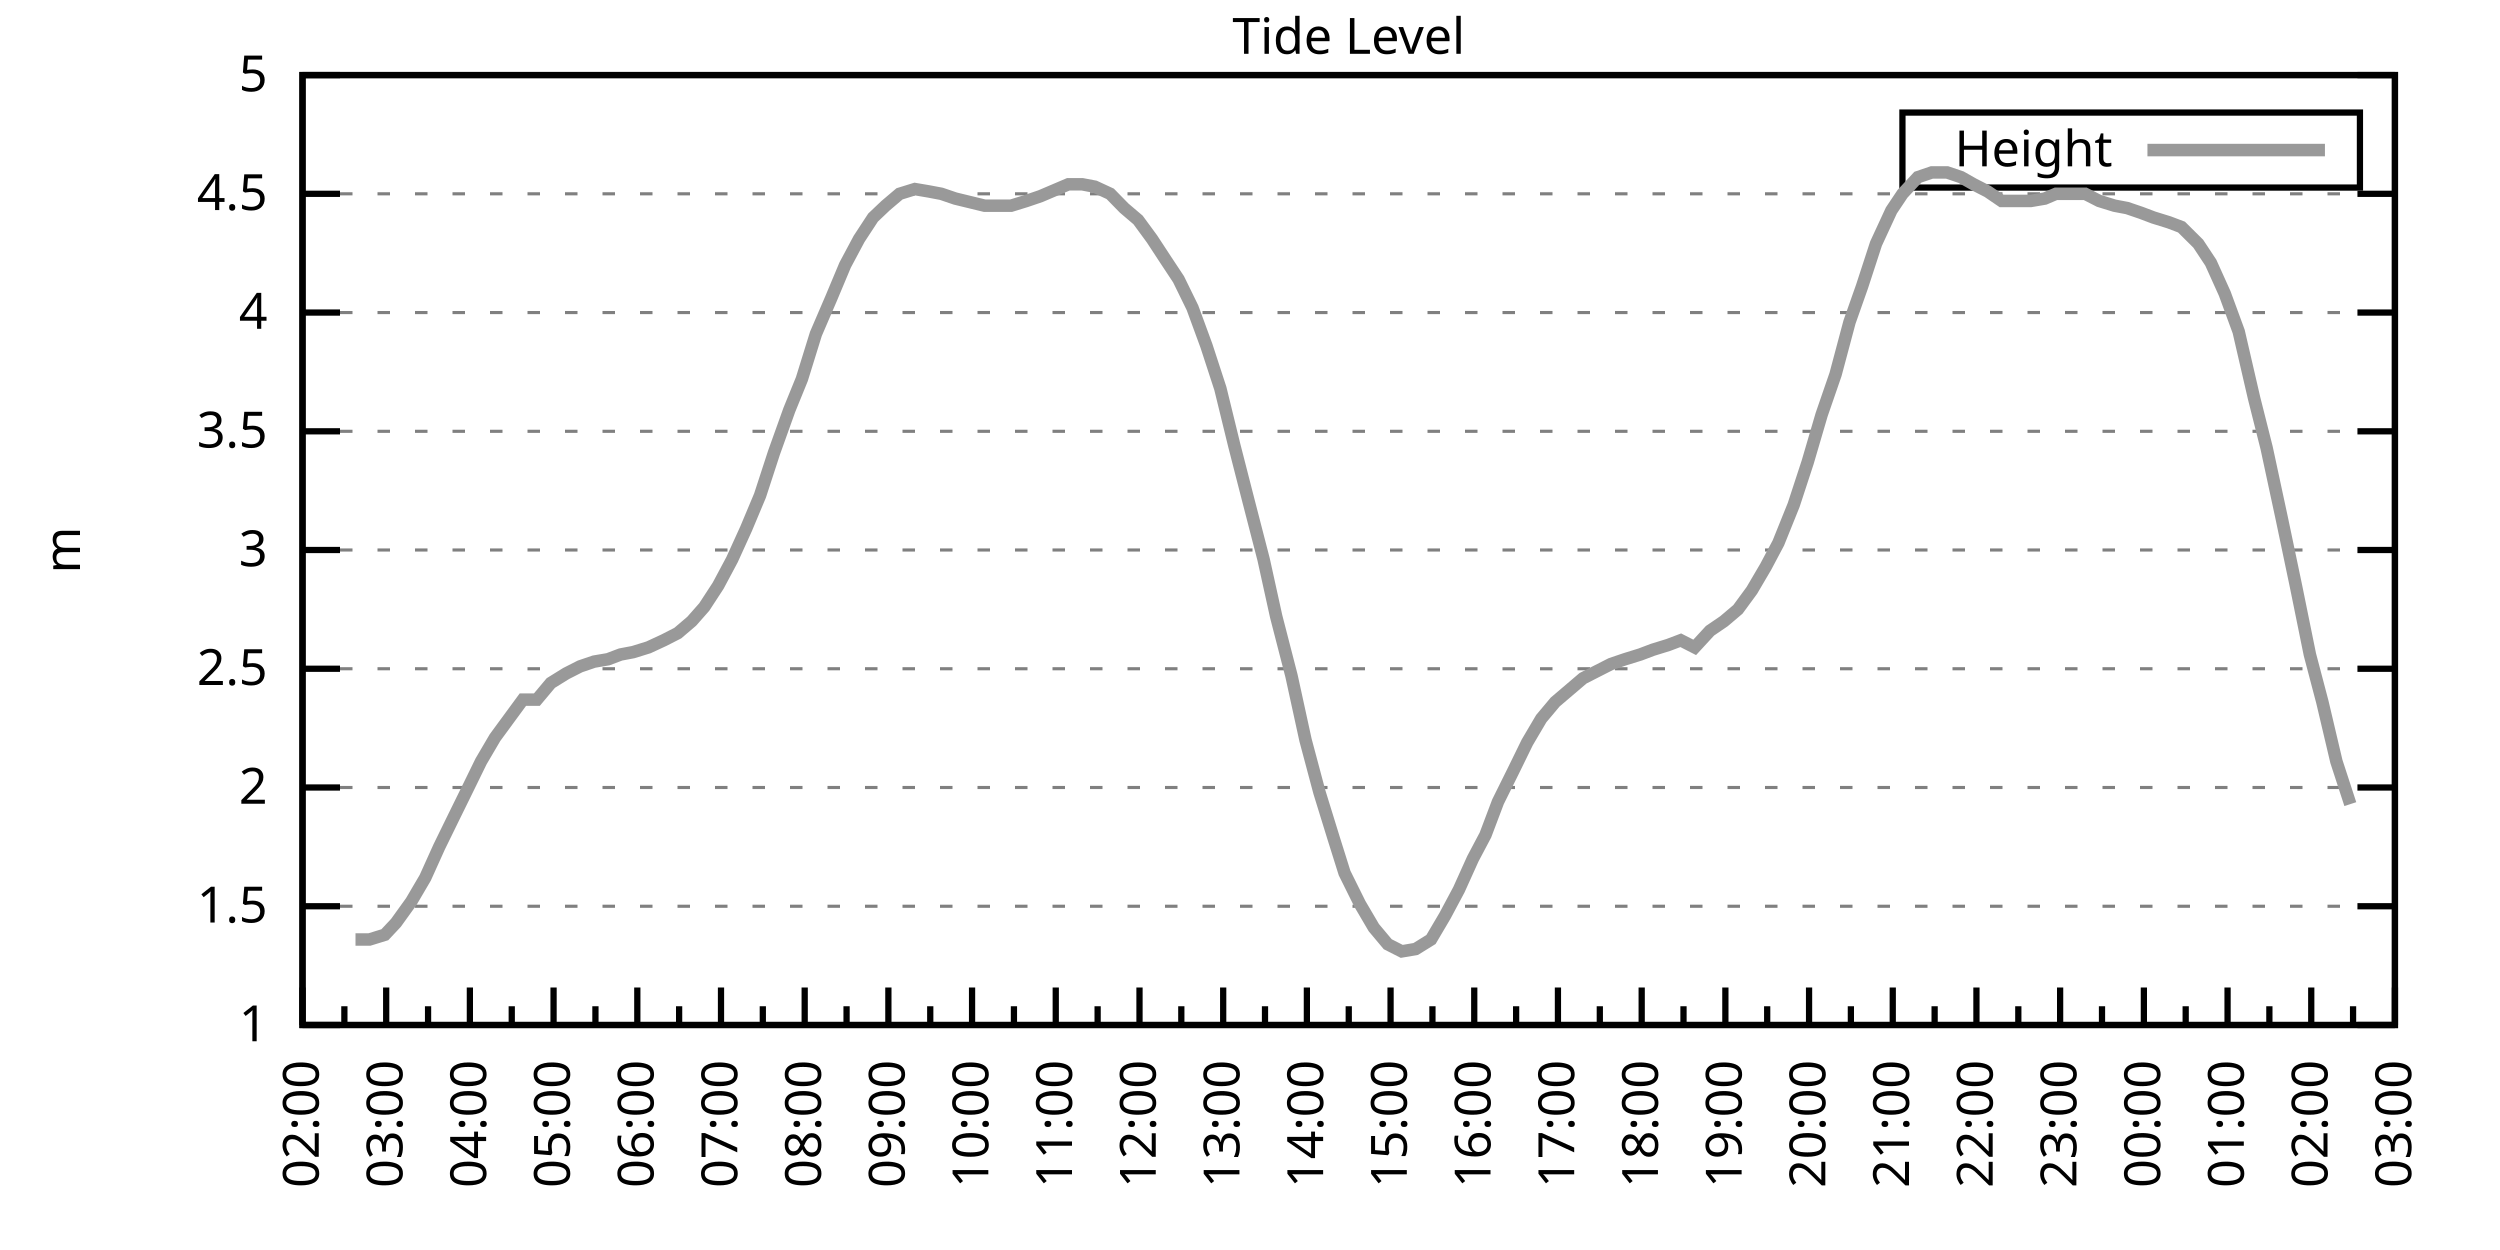
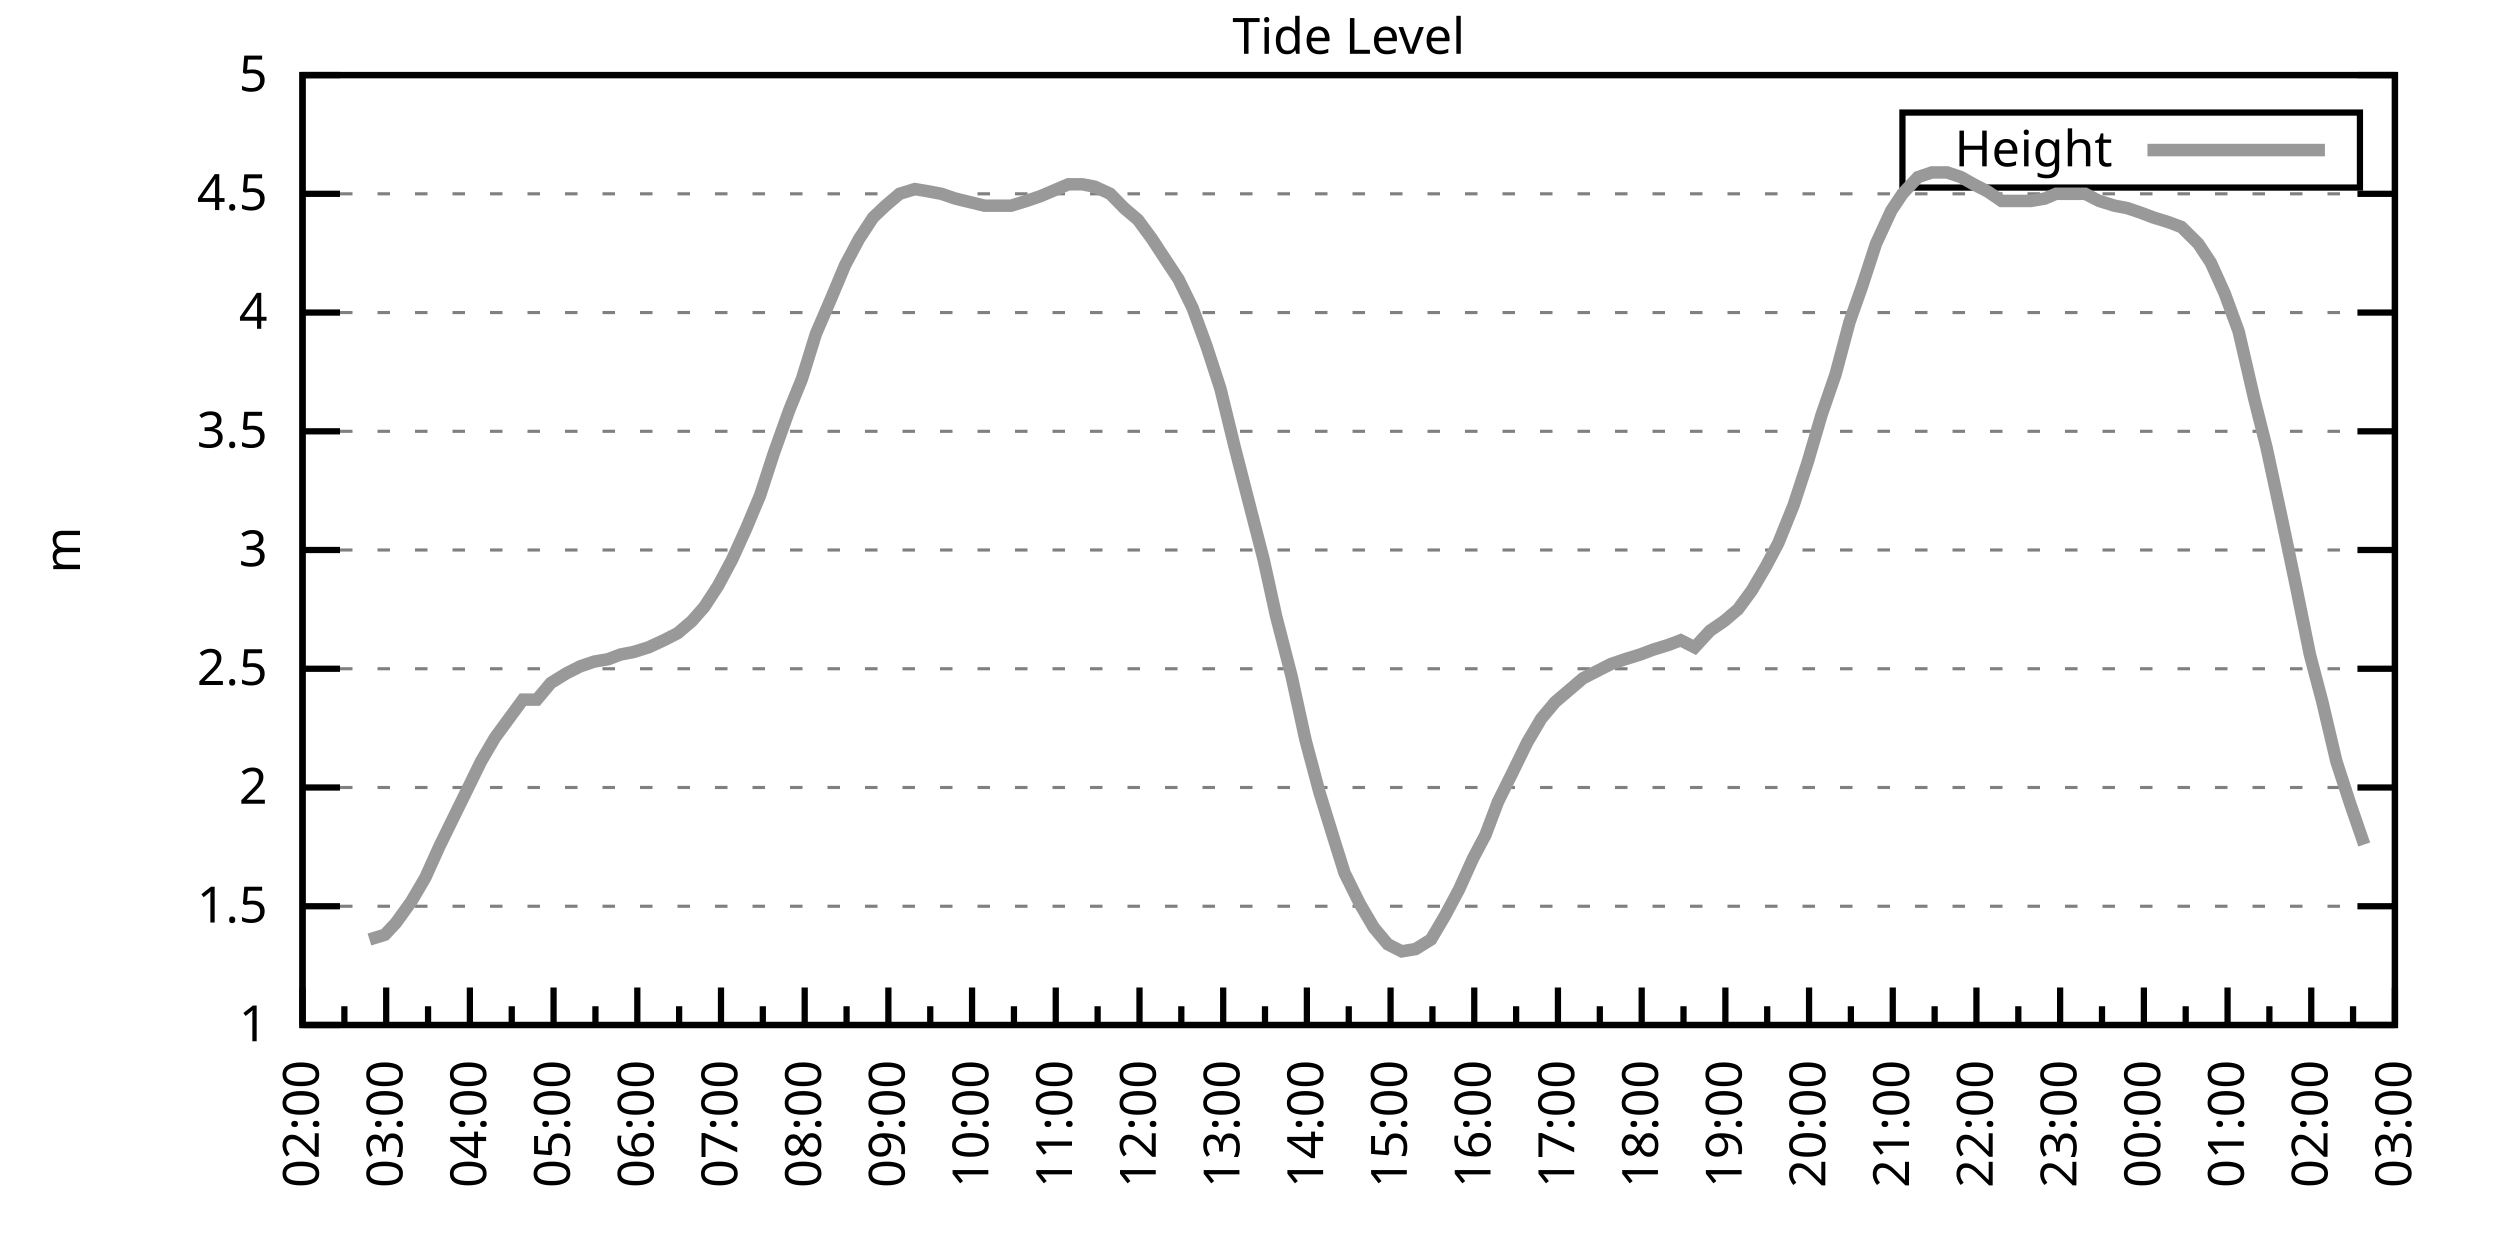
<svg xmlns="http://www.w3.org/2000/svg" xmlns:xlink="http://www.w3.org/1999/xlink" width="400" height="200" viewBox="0 0 400 200">
  <g id="gnuplot_canvas">
    <rect x="0" y="0" width="400" height="200" fill="none" />
    <defs>
      <circle id="gpDot" r="0.5" stroke-width="0.5" stroke="currentColor" />
      <path id="gpPt0" stroke-width="0.333" stroke="currentColor" d="M-1,0 h2 M0,-1 v2" />
      <path id="gpPt1" stroke-width="0.333" stroke="currentColor" d="M-1,-1 L1,1 M1,-1 L-1,1" />
      <path id="gpPt2" stroke-width="0.333" stroke="currentColor" d="M-1,0 L1,0 M0,-1 L0,1 M-1,-1 L1,1 M-1,1 L1,-1" />
      <rect id="gpPt3" stroke-width="0.333" stroke="currentColor" x="-1" y="-1" width="2" height="2" />
      <rect id="gpPt4" stroke-width="0.333" stroke="currentColor" fill="currentColor" x="-1" y="-1" width="2" height="2" />
      <circle id="gpPt5" stroke-width="0.333" stroke="currentColor" cx="0" cy="0" r="1" />
      <use xlink:href="#gpPt5" id="gpPt6" fill="currentColor" stroke="none" />
      <path id="gpPt7" stroke-width="0.333" stroke="currentColor" d="M0,-1.33 L-1.33,0.67 L1.33,0.67 z" />
      <use xlink:href="#gpPt7" id="gpPt8" fill="currentColor" stroke="none" />
      <use xlink:href="#gpPt7" id="gpPt9" stroke="currentColor" transform="rotate(180)" />
      <use xlink:href="#gpPt9" id="gpPt10" fill="currentColor" stroke="none" />
      <use xlink:href="#gpPt3" id="gpPt11" stroke="currentColor" transform="rotate(45)" />
      <use xlink:href="#gpPt11" id="gpPt12" fill="currentColor" stroke="none" />
      <path id="gpPt13" stroke-width="0.333" stroke="currentColor" d="M0,1.330 L1.265,0.411 L0.782,-1.067 L-0.782,-1.076 L-1.265,0.411 z" />
      <use xlink:href="#gpPt13" id="gpPt14" fill="currentColor" stroke="none" />
      <filter id="textbox" filterUnits="objectBoundingBox" x="0" y="0" height="1" width="1">
        <feFlood flood-color="white" flood-opacity="1" result="bgnd" />
        <feComposite in="SourceGraphic" in2="bgnd" operator="atop" />
      </filter>
      <filter id="greybox" filterUnits="objectBoundingBox" x="0" y="0" height="1" width="1">
        <feFlood flood-color="lightgrey" flood-opacity="1" result="grey" />
        <feComposite in="SourceGraphic" in2="grey" operator="atop" />
      </filter>
    </defs>
    <g fill="none" color="white" stroke="currentColor" stroke-width="1.00" stroke-linecap="butt" stroke-linejoin="miter">
</g>
    <g fill="none" color="black" stroke="currentColor" stroke-width="1.00" stroke-linecap="butt" stroke-linejoin="miter">
      <g stroke="none" shape-rendering="crispEdges">
        <polygon fill="rgb(255, 255, 255)" points="48.40,164.00 383.18,164.00 383.18,12.02 48.40,12.02 " />
      </g>
    </g>
    <g fill="none" color="black" stroke="currentColor" stroke-width="1.00" stroke-linecap="butt" stroke-linejoin="miter">
</g>
    <g fill="none" color="black" stroke="black" stroke-width="0.50" stroke-linecap="butt" stroke-linejoin="miter">
</g>
    <g fill="none" color="gray" stroke="currentColor" stroke-width="0.50" stroke-linecap="butt" stroke-linejoin="miter">
      <path stroke="gray" stroke-dasharray="2,4" class="gridline" d="M48.40,164.00 L383.19,164.00  " />
    </g>
    <g fill="none" color="gray" stroke="gray" stroke-width="1.00" stroke-linecap="butt" stroke-linejoin="miter">
</g>
    <g fill="none" color="black" stroke="currentColor" stroke-width="1.00" stroke-linecap="butt" stroke-linejoin="miter">
      <path stroke="black" d="M48.40,164.00 L54.40,164.00 M383.19,164.00 L377.19,164.00  " />
      <g transform="translate(42.80,166.60)" stroke="none" fill="black" font-family="Sans" font-size="8.00" text-anchor="end">
        <text>
          <tspan font-family="Sans"> 1</tspan>
        </text>
      </g>
    </g>
    <g fill="none" color="black" stroke="currentColor" stroke-width="1.00" stroke-linecap="butt" stroke-linejoin="miter">
</g>
    <g fill="none" color="black" stroke="black" stroke-width="0.50" stroke-linecap="butt" stroke-linejoin="miter">
</g>
    <g fill="none" color="gray" stroke="currentColor" stroke-width="0.50" stroke-linecap="butt" stroke-linejoin="miter">
      <path stroke="gray" stroke-dasharray="2,4" class="gridline" d="M48.40,145.00 L383.19,145.00  " />
    </g>
    <g fill="none" color="gray" stroke="gray" stroke-width="1.00" stroke-linecap="butt" stroke-linejoin="miter">
</g>
    <g fill="none" color="black" stroke="currentColor" stroke-width="1.00" stroke-linecap="butt" stroke-linejoin="miter">
      <path stroke="black" d="M48.40,145.00 L54.40,145.00 M383.19,145.00 L377.19,145.00  " />
      <g transform="translate(42.80,147.60)" stroke="none" fill="black" font-family="Sans" font-size="8.00" text-anchor="end">
        <text>
          <tspan font-family="Sans"> 1.5</tspan>
        </text>
      </g>
    </g>
    <g fill="none" color="black" stroke="currentColor" stroke-width="1.00" stroke-linecap="butt" stroke-linejoin="miter">
</g>
    <g fill="none" color="black" stroke="black" stroke-width="0.50" stroke-linecap="butt" stroke-linejoin="miter">
</g>
    <g fill="none" color="gray" stroke="currentColor" stroke-width="0.50" stroke-linecap="butt" stroke-linejoin="miter">
      <path stroke="gray" stroke-dasharray="2,4" class="gridline" d="M48.40,126.00 L383.19,126.00  " />
    </g>
    <g fill="none" color="gray" stroke="gray" stroke-width="1.00" stroke-linecap="butt" stroke-linejoin="miter">
</g>
    <g fill="none" color="black" stroke="currentColor" stroke-width="1.00" stroke-linecap="butt" stroke-linejoin="miter">
      <path stroke="black" d="M48.40,126.00 L54.40,126.00 M383.19,126.00 L377.19,126.00  " />
      <g transform="translate(42.80,128.60)" stroke="none" fill="black" font-family="Sans" font-size="8.00" text-anchor="end">
        <text>
          <tspan font-family="Sans"> 2</tspan>
        </text>
      </g>
    </g>
    <g fill="none" color="black" stroke="currentColor" stroke-width="1.00" stroke-linecap="butt" stroke-linejoin="miter">
</g>
    <g fill="none" color="black" stroke="black" stroke-width="0.50" stroke-linecap="butt" stroke-linejoin="miter">
</g>
    <g fill="none" color="gray" stroke="currentColor" stroke-width="0.50" stroke-linecap="butt" stroke-linejoin="miter">
      <path stroke="gray" stroke-dasharray="2,4" class="gridline" d="M48.40,107.00 L383.19,107.00  " />
    </g>
    <g fill="none" color="gray" stroke="gray" stroke-width="1.00" stroke-linecap="butt" stroke-linejoin="miter">
</g>
    <g fill="none" color="black" stroke="currentColor" stroke-width="1.00" stroke-linecap="butt" stroke-linejoin="miter">
      <path stroke="black" d="M48.40,107.00 L54.40,107.00 M383.19,107.00 L377.19,107.00  " />
      <g transform="translate(42.80,109.60)" stroke="none" fill="black" font-family="Sans" font-size="8.00" text-anchor="end">
        <text>
          <tspan font-family="Sans"> 2.5</tspan>
        </text>
      </g>
    </g>
    <g fill="none" color="black" stroke="currentColor" stroke-width="1.00" stroke-linecap="butt" stroke-linejoin="miter">
</g>
    <g fill="none" color="black" stroke="black" stroke-width="0.50" stroke-linecap="butt" stroke-linejoin="miter">
</g>
    <g fill="none" color="gray" stroke="currentColor" stroke-width="0.50" stroke-linecap="butt" stroke-linejoin="miter">
      <path stroke="gray" stroke-dasharray="2,4" class="gridline" d="M48.40,88.00 L383.19,88.00  " />
    </g>
    <g fill="none" color="gray" stroke="gray" stroke-width="1.00" stroke-linecap="butt" stroke-linejoin="miter">
</g>
    <g fill="none" color="black" stroke="currentColor" stroke-width="1.00" stroke-linecap="butt" stroke-linejoin="miter">
      <path stroke="black" d="M48.40,88.00 L54.40,88.00 M383.19,88.00 L377.19,88.00  " />
      <g transform="translate(42.80,90.60)" stroke="none" fill="black" font-family="Sans" font-size="8.00" text-anchor="end">
        <text>
          <tspan font-family="Sans"> 3</tspan>
        </text>
      </g>
    </g>
    <g fill="none" color="black" stroke="currentColor" stroke-width="1.00" stroke-linecap="butt" stroke-linejoin="miter">
</g>
    <g fill="none" color="black" stroke="black" stroke-width="0.50" stroke-linecap="butt" stroke-linejoin="miter">
</g>
    <g fill="none" color="gray" stroke="currentColor" stroke-width="0.50" stroke-linecap="butt" stroke-linejoin="miter">
      <path stroke="gray" stroke-dasharray="2,4" class="gridline" d="M48.40,69.01 L383.19,69.01  " />
    </g>
    <g fill="none" color="gray" stroke="gray" stroke-width="1.00" stroke-linecap="butt" stroke-linejoin="miter">
</g>
    <g fill="none" color="black" stroke="currentColor" stroke-width="1.00" stroke-linecap="butt" stroke-linejoin="miter">
      <path stroke="black" d="M48.40,69.01 L54.40,69.01 M383.19,69.01 L377.19,69.01  " />
      <g transform="translate(42.80,71.61)" stroke="none" fill="black" font-family="Sans" font-size="8.00" text-anchor="end">
        <text>
          <tspan font-family="Sans"> 3.5</tspan>
        </text>
      </g>
    </g>
    <g fill="none" color="black" stroke="currentColor" stroke-width="1.00" stroke-linecap="butt" stroke-linejoin="miter">
</g>
    <g fill="none" color="black" stroke="black" stroke-width="0.50" stroke-linecap="butt" stroke-linejoin="miter">
</g>
    <g fill="none" color="gray" stroke="currentColor" stroke-width="0.50" stroke-linecap="butt" stroke-linejoin="miter">
      <path stroke="gray" stroke-dasharray="2,4" class="gridline" d="M48.40,50.01 L383.19,50.01  " />
    </g>
    <g fill="none" color="gray" stroke="gray" stroke-width="1.00" stroke-linecap="butt" stroke-linejoin="miter">
</g>
    <g fill="none" color="black" stroke="currentColor" stroke-width="1.00" stroke-linecap="butt" stroke-linejoin="miter">
      <path stroke="black" d="M48.40,50.01 L54.40,50.01 M383.19,50.01 L377.19,50.01  " />
      <g transform="translate(42.80,52.61)" stroke="none" fill="black" font-family="Sans" font-size="8.00" text-anchor="end">
        <text>
          <tspan font-family="Sans"> 4</tspan>
        </text>
      </g>
    </g>
    <g fill="none" color="black" stroke="currentColor" stroke-width="1.00" stroke-linecap="butt" stroke-linejoin="miter">
</g>
    <g fill="none" color="black" stroke="black" stroke-width="0.50" stroke-linecap="butt" stroke-linejoin="miter">
</g>
    <g fill="none" color="gray" stroke="currentColor" stroke-width="0.50" stroke-linecap="butt" stroke-linejoin="miter">
      <path stroke="gray" stroke-dasharray="2,4" class="gridline" d="M48.40,31.01 L383.19,31.01  " />
    </g>
    <g fill="none" color="gray" stroke="gray" stroke-width="1.00" stroke-linecap="butt" stroke-linejoin="miter">
</g>
    <g fill="none" color="black" stroke="currentColor" stroke-width="1.00" stroke-linecap="butt" stroke-linejoin="miter">
      <path stroke="black" d="M48.40,31.01 L54.40,31.01 M383.19,31.01 L377.19,31.01  " />
      <g transform="translate(42.80,33.61)" stroke="none" fill="black" font-family="Sans" font-size="8.00" text-anchor="end">
        <text>
          <tspan font-family="Sans"> 4.5</tspan>
        </text>
      </g>
    </g>
    <g fill="none" color="black" stroke="currentColor" stroke-width="1.00" stroke-linecap="butt" stroke-linejoin="miter">
</g>
    <g fill="none" color="black" stroke="black" stroke-width="0.50" stroke-linecap="butt" stroke-linejoin="miter">
</g>
    <g fill="none" color="gray" stroke="currentColor" stroke-width="0.50" stroke-linecap="butt" stroke-linejoin="miter">
      <path stroke="gray" stroke-dasharray="2,4" class="gridline" d="M48.40,12.01 L383.19,12.01  " />
    </g>
    <g fill="none" color="gray" stroke="gray" stroke-width="1.00" stroke-linecap="butt" stroke-linejoin="miter">
</g>
    <g fill="none" color="black" stroke="currentColor" stroke-width="1.00" stroke-linecap="butt" stroke-linejoin="miter">
      <path stroke="black" d="M48.40,12.01 L54.40,12.01 M383.19,12.01 L377.19,12.01  " />
      <g transform="translate(42.80,14.61)" stroke="none" fill="black" font-family="Sans" font-size="8.00" text-anchor="end">
        <text>
          <tspan font-family="Sans"> 5</tspan>
        </text>
      </g>
    </g>
    <g fill="none" color="black" stroke="currentColor" stroke-width="1.00" stroke-linecap="butt" stroke-linejoin="miter">
      <path stroke="black" d="M48.40,164.00 L48.40,158.00  " />
      <g transform="translate(51.00,169.60) rotate(270)" stroke="none" fill="black" font-family="Sans" font-size="8.00" text-anchor="end">
        <text>
          <tspan font-family="Sans">02:00</tspan>
        </text>
      </g>
    </g>
    <g fill="none" color="black" stroke="currentColor" stroke-width="1.00" stroke-linecap="butt" stroke-linejoin="miter">
      <path stroke="black" d="M55.10,164.00 L55.10,161.00 M61.79,164.00 L61.79,158.00  " />
      <g transform="translate(64.39,169.60) rotate(270)" stroke="none" fill="black" font-family="Sans" font-size="8.00" text-anchor="end">
        <text>
          <tspan font-family="Sans">03:00</tspan>
        </text>
      </g>
    </g>
    <g fill="none" color="black" stroke="currentColor" stroke-width="1.00" stroke-linecap="butt" stroke-linejoin="miter">
      <path stroke="black" d="M68.49,164.00 L68.49,161.00 M75.18,164.00 L75.18,158.00  " />
      <g transform="translate(77.78,169.60) rotate(270)" stroke="none" fill="black" font-family="Sans" font-size="8.00" text-anchor="end">
        <text>
          <tspan font-family="Sans">04:00</tspan>
        </text>
      </g>
    </g>
    <g fill="none" color="black" stroke="currentColor" stroke-width="1.00" stroke-linecap="butt" stroke-linejoin="miter">
      <path stroke="black" d="M81.88,164.00 L81.88,161.00 M88.57,164.00 L88.57,158.00  " />
      <g transform="translate(91.17,169.60) rotate(270)" stroke="none" fill="black" font-family="Sans" font-size="8.00" text-anchor="end">
        <text>
          <tspan font-family="Sans">05:00</tspan>
        </text>
      </g>
    </g>
    <g fill="none" color="black" stroke="currentColor" stroke-width="1.00" stroke-linecap="butt" stroke-linejoin="miter">
      <path stroke="black" d="M95.27,164.00 L95.27,161.00 M101.97,164.00 L101.97,158.00  " />
      <g transform="translate(104.57,169.60) rotate(270)" stroke="none" fill="black" font-family="Sans" font-size="8.00" text-anchor="end">
        <text>
          <tspan font-family="Sans">06:00</tspan>
        </text>
      </g>
    </g>
    <g fill="none" color="black" stroke="currentColor" stroke-width="1.00" stroke-linecap="butt" stroke-linejoin="miter">
      <path stroke="black" d="M108.66,164.00 L108.66,161.00 M115.36,164.00 L115.36,158.00  " />
      <g transform="translate(117.96,169.60) rotate(270)" stroke="none" fill="black" font-family="Sans" font-size="8.00" text-anchor="end">
        <text>
          <tspan font-family="Sans">07:00</tspan>
        </text>
      </g>
    </g>
    <g fill="none" color="black" stroke="currentColor" stroke-width="1.00" stroke-linecap="butt" stroke-linejoin="miter">
      <path stroke="black" d="M122.05,164.00 L122.05,161.00 M128.75,164.00 L128.75,158.00  " />
      <g transform="translate(131.35,169.60) rotate(270)" stroke="none" fill="black" font-family="Sans" font-size="8.00" text-anchor="end">
        <text>
          <tspan font-family="Sans">08:00</tspan>
        </text>
      </g>
    </g>
    <g fill="none" color="black" stroke="currentColor" stroke-width="1.00" stroke-linecap="butt" stroke-linejoin="miter">
      <path stroke="black" d="M135.45,164.00 L135.45,161.00 M142.14,164.00 L142.14,158.00  " />
      <g transform="translate(144.74,169.60) rotate(270)" stroke="none" fill="black" font-family="Sans" font-size="8.00" text-anchor="end">
        <text>
          <tspan font-family="Sans">09:00</tspan>
        </text>
      </g>
    </g>
    <g fill="none" color="black" stroke="currentColor" stroke-width="1.00" stroke-linecap="butt" stroke-linejoin="miter">
      <path stroke="black" d="M148.84,164.00 L148.84,161.00 M155.53,164.00 L155.53,158.00  " />
      <g transform="translate(158.13,169.60) rotate(270)" stroke="none" fill="black" font-family="Sans" font-size="8.00" text-anchor="end">
        <text>
          <tspan font-family="Sans">10:00</tspan>
        </text>
      </g>
    </g>
    <g fill="none" color="black" stroke="currentColor" stroke-width="1.00" stroke-linecap="butt" stroke-linejoin="miter">
      <path stroke="black" d="M162.23,164.00 L162.23,161.00 M168.92,164.00 L168.92,158.00  " />
      <g transform="translate(171.52,169.60) rotate(270)" stroke="none" fill="black" font-family="Sans" font-size="8.00" text-anchor="end">
        <text>
          <tspan font-family="Sans">11:00</tspan>
        </text>
      </g>
    </g>
    <g fill="none" color="black" stroke="currentColor" stroke-width="1.00" stroke-linecap="butt" stroke-linejoin="miter">
      <path stroke="black" d="M175.62,164.00 L175.62,161.00 M182.32,164.00 L182.32,158.00  " />
      <g transform="translate(184.92,169.60) rotate(270)" stroke="none" fill="black" font-family="Sans" font-size="8.00" text-anchor="end">
        <text>
          <tspan font-family="Sans">12:00</tspan>
        </text>
      </g>
    </g>
    <g fill="none" color="black" stroke="currentColor" stroke-width="1.00" stroke-linecap="butt" stroke-linejoin="miter">
      <path stroke="black" d="M189.01,164.00 L189.01,161.00 M195.71,164.00 L195.71,158.00  " />
      <g transform="translate(198.31,169.60) rotate(270)" stroke="none" fill="black" font-family="Sans" font-size="8.00" text-anchor="end">
        <text>
          <tspan font-family="Sans">13:00</tspan>
        </text>
      </g>
    </g>
    <g fill="none" color="black" stroke="currentColor" stroke-width="1.00" stroke-linecap="butt" stroke-linejoin="miter">
      <path stroke="black" d="M202.40,164.00 L202.40,161.00 M209.10,164.00 L209.10,158.00  " />
      <g transform="translate(211.70,169.60) rotate(270)" stroke="none" fill="black" font-family="Sans" font-size="8.00" text-anchor="end">
        <text>
          <tspan font-family="Sans">14:00</tspan>
        </text>
      </g>
    </g>
    <g fill="none" color="black" stroke="currentColor" stroke-width="1.00" stroke-linecap="butt" stroke-linejoin="miter">
      <path stroke="black" d="M215.80,164.00 L215.80,161.00 M222.49,164.00 L222.49,158.00  " />
      <g transform="translate(225.09,169.60) rotate(270)" stroke="none" fill="black" font-family="Sans" font-size="8.00" text-anchor="end">
        <text>
          <tspan font-family="Sans">15:00</tspan>
        </text>
      </g>
    </g>
    <g fill="none" color="black" stroke="currentColor" stroke-width="1.00" stroke-linecap="butt" stroke-linejoin="miter">
      <path stroke="black" d="M229.19,164.00 L229.19,161.00 M235.88,164.00 L235.88,158.00  " />
      <g transform="translate(238.48,169.60) rotate(270)" stroke="none" fill="black" font-family="Sans" font-size="8.00" text-anchor="end">
        <text>
          <tspan font-family="Sans">16:00</tspan>
        </text>
      </g>
    </g>
    <g fill="none" color="black" stroke="currentColor" stroke-width="1.00" stroke-linecap="butt" stroke-linejoin="miter">
      <path stroke="black" d="M242.58,164.00 L242.58,161.00 M249.27,164.00 L249.27,158.00  " />
      <g transform="translate(251.87,169.60) rotate(270)" stroke="none" fill="black" font-family="Sans" font-size="8.00" text-anchor="end">
        <text>
          <tspan font-family="Sans">17:00</tspan>
        </text>
      </g>
    </g>
    <g fill="none" color="black" stroke="currentColor" stroke-width="1.00" stroke-linecap="butt" stroke-linejoin="miter">
      <path stroke="black" d="M255.97,164.00 L255.97,161.00 M262.67,164.00 L262.67,158.00  " />
      <g transform="translate(265.27,169.60) rotate(270)" stroke="none" fill="black" font-family="Sans" font-size="8.00" text-anchor="end">
        <text>
          <tspan font-family="Sans">18:00</tspan>
        </text>
      </g>
    </g>
    <g fill="none" color="black" stroke="currentColor" stroke-width="1.00" stroke-linecap="butt" stroke-linejoin="miter">
      <path stroke="black" d="M269.36,164.00 L269.36,161.00 M276.06,164.00 L276.06,158.00  " />
      <g transform="translate(278.66,169.60) rotate(270)" stroke="none" fill="black" font-family="Sans" font-size="8.00" text-anchor="end">
        <text>
          <tspan font-family="Sans">19:00</tspan>
        </text>
      </g>
    </g>
    <g fill="none" color="black" stroke="currentColor" stroke-width="1.00" stroke-linecap="butt" stroke-linejoin="miter">
      <path stroke="black" d="M282.75,164.00 L282.75,161.00 M289.45,164.00 L289.45,158.00  " />
      <g transform="translate(292.05,169.60) rotate(270)" stroke="none" fill="black" font-family="Sans" font-size="8.00" text-anchor="end">
        <text>
          <tspan font-family="Sans">20:00</tspan>
        </text>
      </g>
    </g>
    <g fill="none" color="black" stroke="currentColor" stroke-width="1.00" stroke-linecap="butt" stroke-linejoin="miter">
      <path stroke="black" d="M296.14,164.00 L296.14,161.00 M302.84,164.00 L302.84,158.00  " />
      <g transform="translate(305.44,169.60) rotate(270)" stroke="none" fill="black" font-family="Sans" font-size="8.00" text-anchor="end">
        <text>
          <tspan font-family="Sans">21:00</tspan>
        </text>
      </g>
    </g>
    <g fill="none" color="black" stroke="currentColor" stroke-width="1.00" stroke-linecap="butt" stroke-linejoin="miter">
      <path stroke="black" d="M309.54,164.00 L309.54,161.00 M316.23,164.00 L316.23,158.00  " />
      <g transform="translate(318.83,169.60) rotate(270)" stroke="none" fill="black" font-family="Sans" font-size="8.00" text-anchor="end">
        <text>
          <tspan font-family="Sans">22:00</tspan>
        </text>
      </g>
    </g>
    <g fill="none" color="black" stroke="currentColor" stroke-width="1.00" stroke-linecap="butt" stroke-linejoin="miter">
      <path stroke="black" d="M322.93,164.00 L322.93,161.00 M329.62,164.00 L329.62,158.00  " />
      <g transform="translate(332.22,169.60) rotate(270)" stroke="none" fill="black" font-family="Sans" font-size="8.00" text-anchor="end">
        <text>
          <tspan font-family="Sans">23:00</tspan>
        </text>
      </g>
    </g>
    <g fill="none" color="black" stroke="currentColor" stroke-width="1.00" stroke-linecap="butt" stroke-linejoin="miter">
      <path stroke="black" d="M336.32,164.00 L336.32,161.00 M343.02,164.00 L343.02,158.00  " />
      <g transform="translate(345.62,169.60) rotate(270)" stroke="none" fill="black" font-family="Sans" font-size="8.00" text-anchor="end">
        <text>
          <tspan font-family="Sans">00:00</tspan>
        </text>
      </g>
    </g>
    <g fill="none" color="black" stroke="currentColor" stroke-width="1.00" stroke-linecap="butt" stroke-linejoin="miter">
      <path stroke="black" d="M349.71,164.00 L349.71,161.00 M356.41,164.00 L356.41,158.00  " />
      <g transform="translate(359.01,169.60) rotate(270)" stroke="none" fill="black" font-family="Sans" font-size="8.00" text-anchor="end">
        <text>
          <tspan font-family="Sans">01:00</tspan>
        </text>
      </g>
    </g>
    <g fill="none" color="black" stroke="currentColor" stroke-width="1.00" stroke-linecap="butt" stroke-linejoin="miter">
      <path stroke="black" d="M363.10,164.00 L363.10,161.00 M369.80,164.00 L369.80,158.00  " />
      <g transform="translate(372.40,169.60) rotate(270)" stroke="none" fill="black" font-family="Sans" font-size="8.00" text-anchor="end">
        <text>
          <tspan font-family="Sans">02:00</tspan>
        </text>
      </g>
    </g>
    <g fill="none" color="black" stroke="currentColor" stroke-width="1.00" stroke-linecap="butt" stroke-linejoin="miter">
      <path stroke="black" d="M376.49,164.00 L376.49,161.00 M383.19,164.00 L383.19,158.00  " />
      <g transform="translate(385.79,169.60) rotate(270)" stroke="none" fill="black" font-family="Sans" font-size="8.00" text-anchor="end">
        <text>
          <tspan font-family="Sans">03:00</tspan>
        </text>
      </g>
    </g>
    <g fill="none" color="black" stroke="currentColor" stroke-width="1.00" stroke-linecap="butt" stroke-linejoin="miter">
</g>
    <g fill="none" color="black" stroke="currentColor" stroke-width="1.00" stroke-linecap="butt" stroke-linejoin="miter">
      <path stroke="black" d="M48.40,12.01 L48.40,164.00 L383.19,164.00 L383.19,12.01 L48.40,12.01 Z  " />
    </g>
    <g fill="none" color="black" stroke="currentColor" stroke-width="1.00" stroke-linecap="butt" stroke-linejoin="miter">
      <g transform="translate(12.80,88.01) rotate(270)" stroke="none" fill="black" font-family="Sans" font-size="8.00" text-anchor="middle">
        <text>
          <tspan font-family="Sans">m</tspan>
        </text>
      </g>
    </g>
    <g fill="none" color="black" stroke="currentColor" stroke-width="1.00" stroke-linecap="butt" stroke-linejoin="miter">
</g>
    <g fill="none" color="black" stroke="currentColor" stroke-width="1.00" stroke-linecap="butt" stroke-linejoin="miter">
      <path stroke="black" d="M304.39,30.01 L304.39,18.01 L377.59,18.01 L377.59,30.01 L304.39,30.01 Z  " />
    </g>
    <g id="Tide_level_plot_1">
      <g fill="none" color="white" stroke="black" stroke-width="2.00" stroke-linecap="butt" stroke-linejoin="miter">
</g>
      <g fill="none" color="black" stroke="currentColor" stroke-width="2.00" stroke-linecap="butt" stroke-linejoin="miter">
        <g transform="translate(337.99,26.61)" stroke="none" fill="black" font-family="Sans" font-size="8.00" text-anchor="end">
          <text>
            <tspan font-family="Sans">Height</tspan>
          </text>
        </g>
      </g>
      <g fill="none" color="black" stroke="currentColor" stroke-width="2.00" stroke-linecap="butt" stroke-linejoin="miter">
-         <path stroke="rgb(153, 153, 153)" d="M343.59,24.01 L371.99,24.01 M56.88,150.32 L59.11,150.32 L61.57,149.56 L63.35,147.66 L65.81,144.24 L68.04,140.44   L70.27,135.50 L72.50,130.94 L74.74,126.38 L76.97,121.82 L79.20,118.02 L81.43,114.98 L83.66,111.94 L85.90,111.94   L88.13,109.28 L90.58,107.76 L92.82,106.62 L95.05,105.86 L97.28,105.48 L99.29,104.72 L101.30,104.34 L103.75,103.58   L106.21,102.44 L108.44,101.30 L110.67,99.40 L112.68,97.12 L114.91,93.70 L117.14,89.52 L119.38,84.59 L121.61,79.27   L123.84,72.43 L126.29,65.59 L128.30,60.65 L130.54,53.43 L132.99,47.73 L135.22,42.41 L137.45,38.23 L139.69,34.81   L141.69,32.91 L143.93,31.01 L146.38,30.25 L148.61,30.63 L150.62,31.01 L152.85,31.77 L157.54,32.91 L159.77,32.91   L161.78,32.91 L164.24,32.15 L166.47,31.39 L170.93,29.49 L173.17,29.49 L175.17,29.87 L177.63,31.01 L179.86,33.29   L182.09,35.19 L184.32,38.23 L186.56,41.65 L188.57,44.69 L190.80,49.25 L193.03,55.33 L195.26,62.17 L197.49,71.29   L199.73,80.03 L202.18,89.52 L204.19,98.64 L206.64,108.14 L208.88,118.40 L211.11,126.76 L213.34,133.98 L215.13,139.68   L217.58,144.62 L219.81,148.42 L222.04,151.08 L224.28,152.22 L226.51,151.84 L228.96,150.32 L231.20,146.52 L233.43,142.34   L235.66,137.40 L237.67,133.60 L239.68,128.28 L242.13,123.34 L244.36,118.78 L246.60,114.98 L248.83,112.32 L251.06,110.42   L253.29,108.52 L255.52,107.38 L257.76,106.24 L259.99,105.48 L262.44,104.72 L264.45,103.96 L266.91,103.20 L268.92,102.44   L271.15,103.58 L273.60,100.92 L275.83,99.40 L278.07,97.50 L280.30,94.46 L282.53,90.66 L284.54,86.87 L286.99,80.79   L289.23,73.95 L291.46,66.35 L293.69,59.89 L295.92,51.53 L297.93,45.83 L300.16,38.99 L302.62,33.67 L304.40,31.01   L306.86,28.35 L309.09,27.59 L311.54,27.59 L313.78,28.35 L315.79,29.49 L318.02,30.63 L320.25,32.15 L322.70,32.15   L324.94,32.15 L327.17,31.77 L328.95,31.01 L331.41,31.01 L333.64,31.01 L335.87,32.15 L338.33,32.91 L340.34,33.29   L342.57,34.05 L344.58,34.81 L347.03,35.57 L349.04,36.33 L351.72,38.99 L353.73,42.03 L355.96,46.97 L358.19,53.05   L360.65,63.69 L362.66,71.67 L365.11,83.07 L367.34,93.70 L369.58,104.72 L371.58,112.32 L373.82,121.82 L376.05,128.66    " />
+         <path stroke="rgb(153, 153, 153)" d="M343.59,24.01 L371.99,24.01 M59.11,150.32 L61.57,149.56 L63.35,147.66 L65.81,144.24 L68.04,140.44 L70.27,135.50   L72.50,130.94 L74.74,126.38 L76.97,121.82 L79.20,118.02 L81.43,114.98 L83.66,111.94 L85.90,111.94 L88.13,109.28   L90.58,107.76 L92.82,106.62 L95.05,105.86 L97.28,105.48 L99.29,104.72 L101.30,104.34 L103.75,103.58 L106.21,102.44   L108.44,101.30 L110.67,99.40 L112.68,97.12 L114.91,93.70 L117.14,89.52 L119.38,84.59 L121.61,79.27 L123.84,72.43   L126.29,65.59 L128.30,60.65 L130.54,53.43 L132.99,47.73 L135.22,42.41 L137.45,38.23 L139.69,34.81 L141.69,32.91   L143.93,31.01 L146.38,30.25 L148.61,30.63 L150.62,31.01 L152.85,31.77 L157.54,32.91 L159.77,32.91 L161.78,32.91   L164.24,32.15 L166.47,31.39 L170.93,29.49 L173.17,29.49 L175.17,29.87 L177.63,31.01 L179.86,33.29 L182.09,35.19   L184.32,38.23 L186.56,41.65 L188.57,44.69 L190.80,49.25 L193.03,55.33 L195.26,62.17 L197.49,71.29 L199.73,80.03   L202.18,89.52 L204.19,98.64 L206.64,108.14 L208.88,118.40 L211.11,126.76 L213.34,133.98 L215.13,139.68 L217.58,144.62   L219.81,148.42 L222.04,151.08 L224.28,152.22 L226.51,151.84 L228.96,150.32 L231.20,146.52 L233.43,142.34 L235.66,137.40   L237.67,133.60 L239.68,128.28 L242.13,123.34 L244.36,118.78 L246.60,114.98 L248.83,112.32 L251.06,110.42 L253.29,108.52   L255.52,107.38 L257.76,106.24 L259.99,105.48 L262.44,104.72 L264.45,103.96 L266.91,103.20 L268.92,102.44 L271.15,103.58   L273.60,100.92 L275.83,99.40 L278.07,97.50 L280.30,94.46 L282.53,90.66 L284.54,86.87 L286.99,80.79 L289.23,73.95   L291.46,66.35 L293.69,59.89 L295.92,51.53 L297.93,45.83 L300.16,38.99 L302.62,33.67 L304.40,31.01 L306.86,28.35   L309.09,27.59 L311.54,27.59 L313.78,28.35 L315.79,29.49 L318.02,30.63 L320.25,32.15 L322.70,32.15 L324.94,32.15   L327.17,31.77 L328.95,31.01 L331.41,31.01 L333.64,31.01 L335.87,32.15 L338.33,32.91 L340.34,33.29 L342.57,34.05   L344.58,34.81 L347.03,35.57 L349.04,36.33 L351.72,38.99 L353.73,42.03 L355.96,46.97 L358.19,53.05 L360.65,63.69   L362.66,71.67 L365.11,83.07 L367.34,93.70 L369.58,104.72 L371.58,112.32 L373.82,121.82 L376.05,128.66 L378.28,135.12    " />
      </g>
    </g>
    <g fill="none" color="black" stroke="currentColor" stroke-width="2.00" stroke-linecap="butt" stroke-linejoin="miter">
</g>
    <g fill="none" color="black" stroke="black" stroke-width="1.00" stroke-linecap="butt" stroke-linejoin="miter">
</g>
    <g fill="none" color="black" stroke="currentColor" stroke-width="1.00" stroke-linecap="butt" stroke-linejoin="miter">
      <path stroke="black" d="M48.40,12.01 L48.40,164.00 L383.19,164.00 L383.19,12.01 L48.40,12.01 Z  " />
    </g>
    <g fill="none" color="black" stroke="currentColor" stroke-width="1.00" stroke-linecap="butt" stroke-linejoin="miter">
      <g transform="translate(215.79,8.61)" stroke="none" fill="black" font-family="Sans" font-size="8.00" text-anchor="middle">
        <text>
          <tspan font-family="Sans">Tide Level</tspan>
        </text>
      </g>
    </g>
    <g fill="none" color="black" stroke="currentColor" stroke-width="1.00" stroke-linecap="butt" stroke-linejoin="miter">
</g>
  </g>
</svg>
